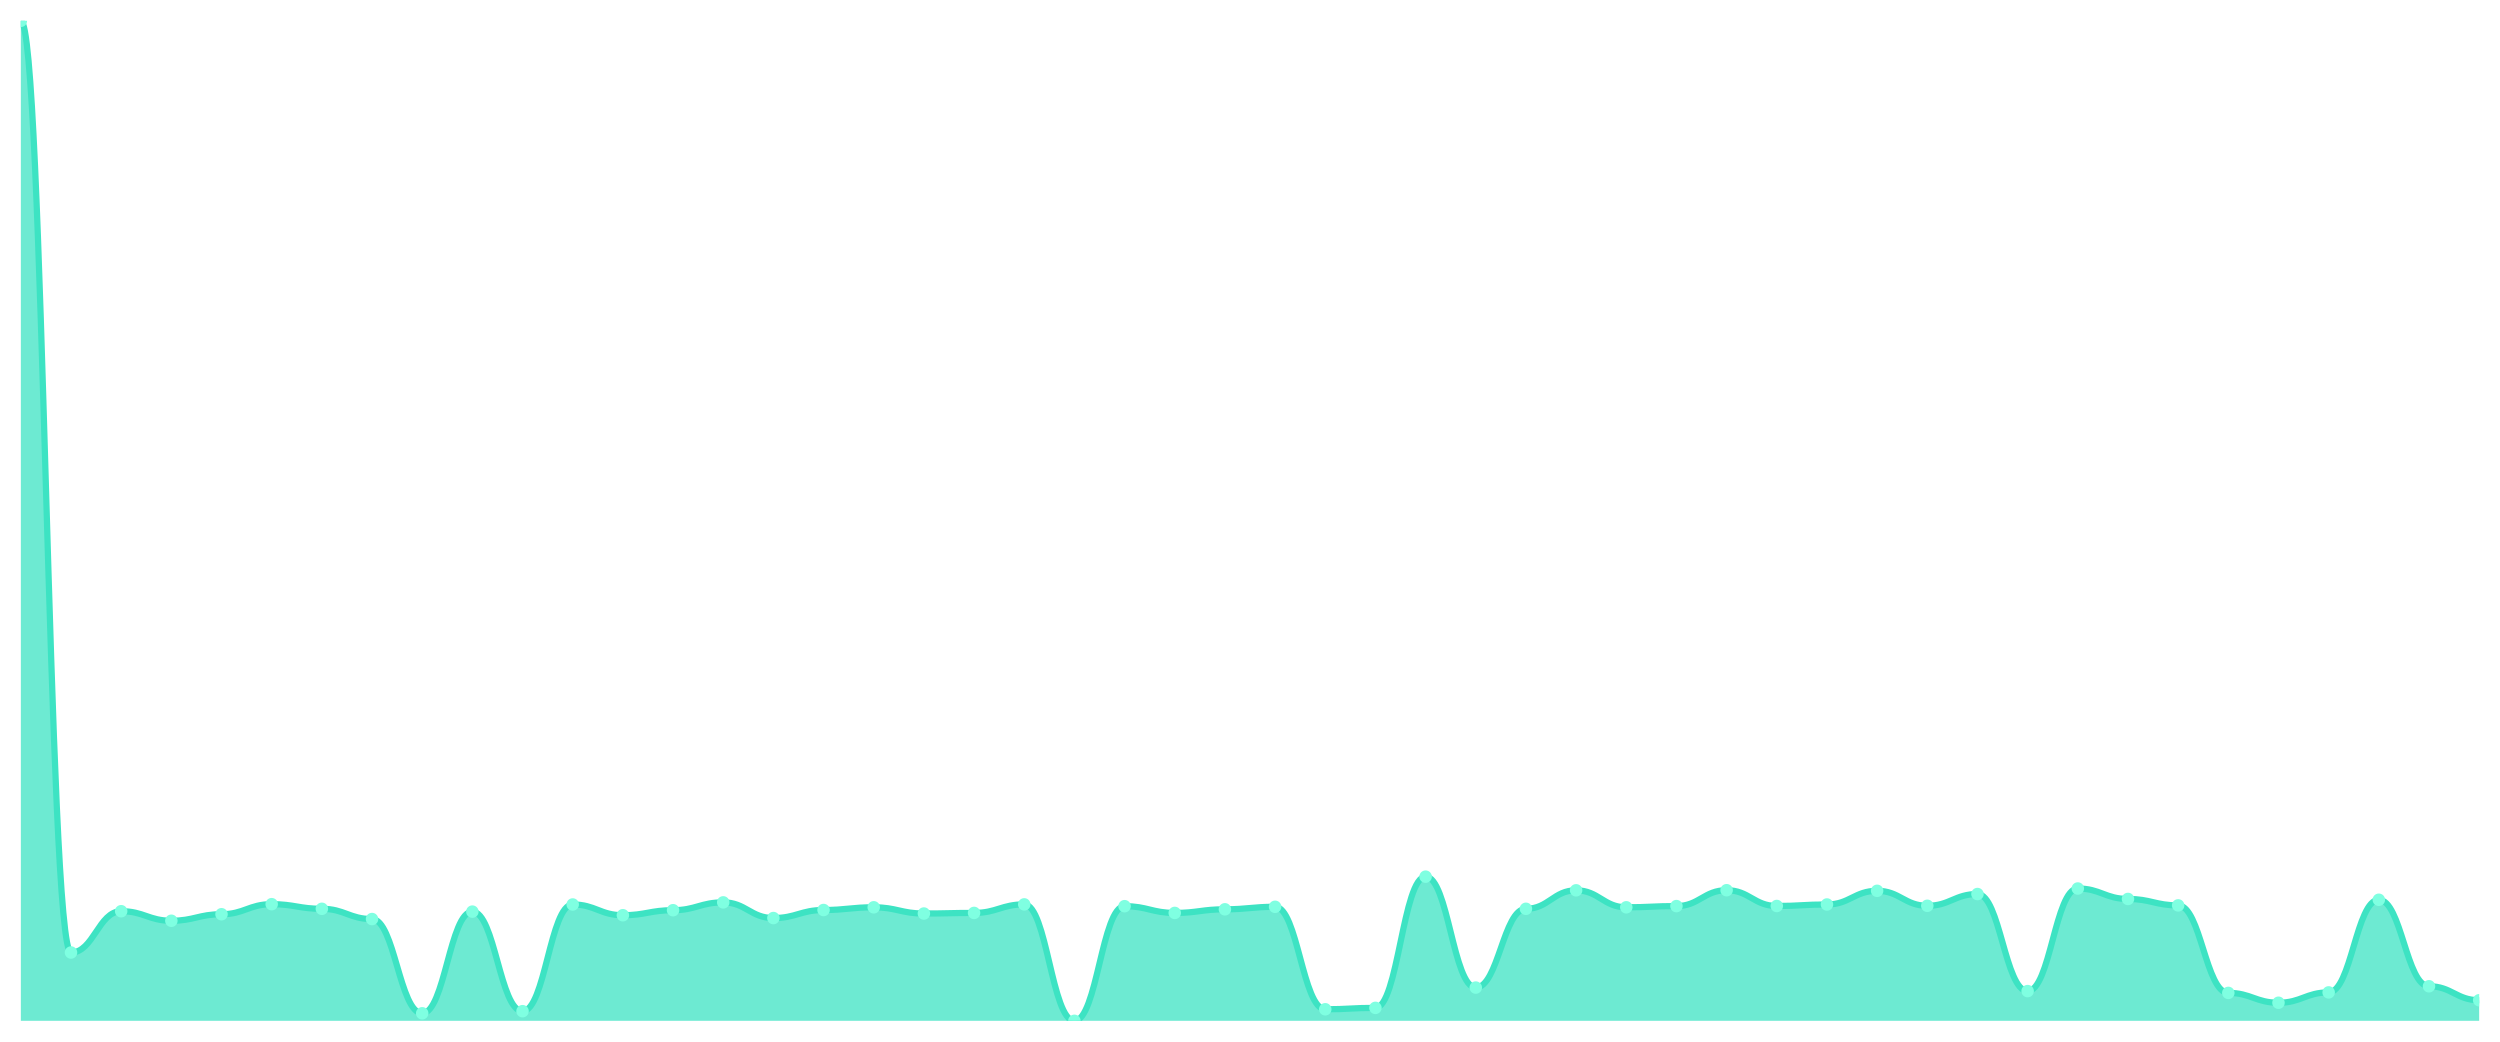
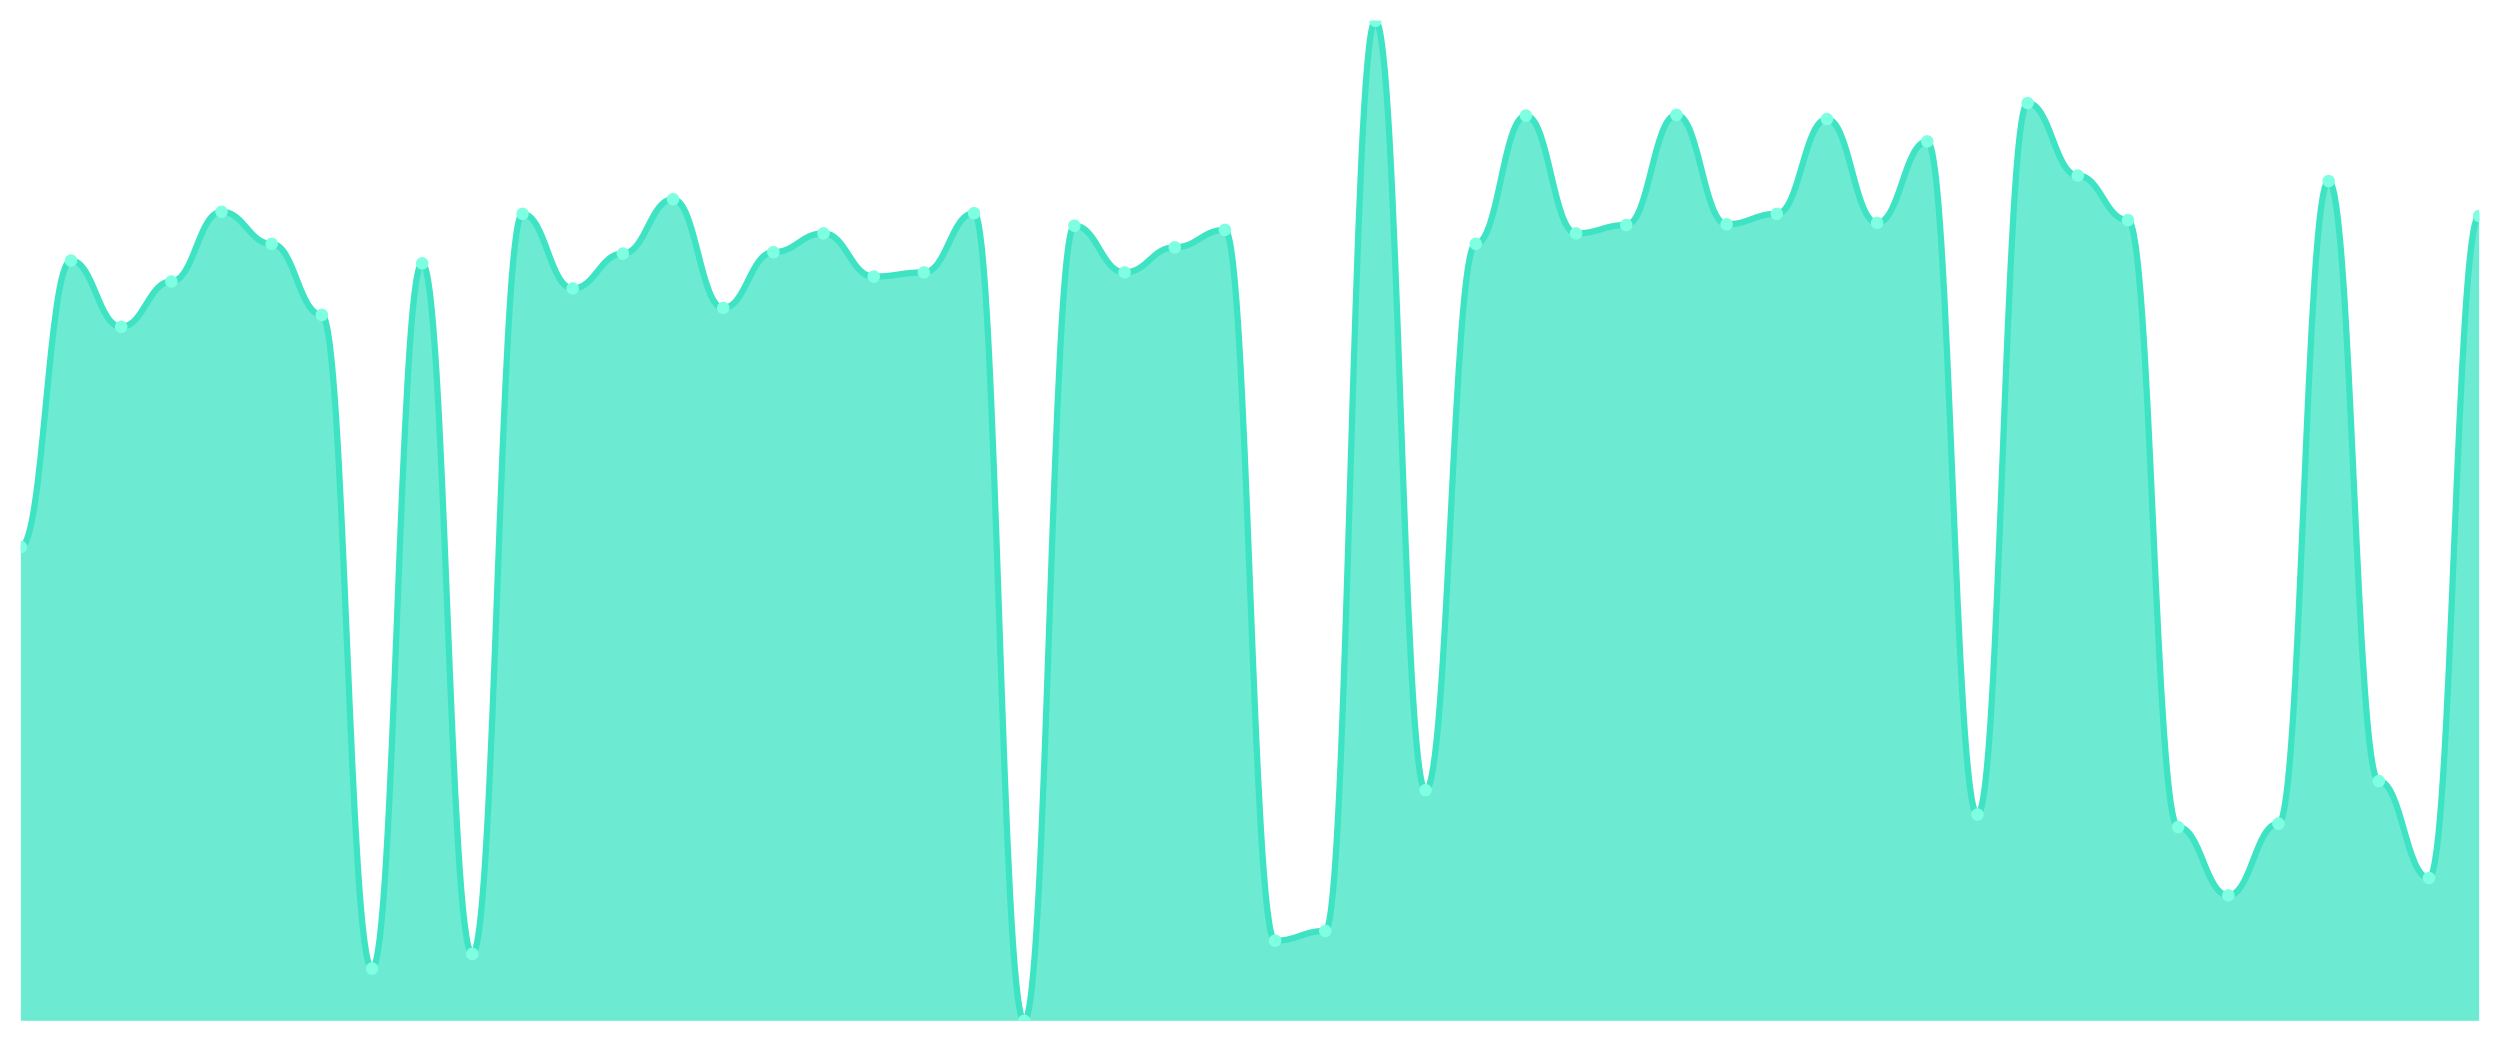
<svg xmlns="http://www.w3.org/2000/svg" viewBox="0 0 1200 500" width="1200" height="500">
  <defs>
    <clipPath id="c">
      <rect x="10" y="10" width="1180" height="480" />
    </clipPath>
  </defs>
  <rect width="1200" height="500" fill="none" />
  <g clip-path="url(#c)">
-     <path d="M 10,490 L 10,10 C 20.837,10 23.245,457.206 34.082,457.206 C 44.918,457.206 47.327,437.385 58.163,437.385 C 69,437.385 71.408,441.966 82.245,441.966 C 93.082,441.966 95.49,438.832 106.327,438.832 C 117.163,438.832 119.571,434.009 130.408,434.009 C 141.245,434.009 143.653,436.227 154.49,436.227 C 165.327,436.227 167.735,441.146 178.571,441.146 C 189.408,441.146 191.816,486.383 202.653,486.383 C 213.49,486.383 215.898,437.578 226.735,437.578 C 237.571,437.578 239.98,485.37 250.816,485.37 C 261.653,485.37 264.061,434.154 274.898,434.154 C 285.735,434.154 288.143,439.314 298.98,439.314 C 309.816,439.314 312.224,436.902 323.061,436.902 C 333.898,436.902 336.306,433.141 347.143,433.141 C 357.98,433.141 360.388,440.664 371.224,440.664 C 382.061,440.664 384.469,436.806 395.306,436.806 C 406.143,436.806 408.551,435.504 419.388,435.504 C 430.224,435.504 432.633,438.494 443.469,438.494 C 454.306,438.494 456.714,438.205 467.551,438.205 C 478.388,438.205 480.796,434.105 491.633,434.105 C 502.469,434.105 504.878,490 515.714,490 C 526.551,490 528.959,434.973 539.796,434.973 C 550.633,434.973 553.041,438.205 563.878,438.205 C 574.714,438.205 577.122,436.468 587.959,436.468 C 598.796,436.468 601.204,435.263 612.041,435.263 C 622.878,435.263 625.286,484.454 636.122,484.454 C 646.959,484.454 649.367,483.779 660.204,483.779 C 671.041,483.779 673.449,420.795 684.286,420.795 C 695.122,420.795 697.531,474.037 708.367,474.037 C 719.204,474.037 721.612,436.227 732.449,436.227 C 743.286,436.227 745.694,427.354 756.531,427.354 C 767.367,427.354 769.776,435.504 780.612,435.504 C 791.449,435.504 793.857,434.925 804.694,434.925 C 815.531,434.925 817.939,427.305 828.776,427.305 C 839.612,427.305 842.02,434.877 852.857,434.877 C 863.694,434.877 866.102,434.154 876.939,434.154 C 887.776,434.154 890.184,427.595 901.02,427.595 C 911.857,427.595 914.265,434.78 925.102,434.78 C 935.939,434.78 938.347,429.138 949.184,429.138 C 960.02,429.138 962.429,475.725 973.265,475.725 C 984.102,475.725 986.51,426.485 997.347,426.485 C 1008.184,426.485 1010.592,431.501 1021.429,431.501 C 1032.265,431.501 1034.673,434.588 1045.51,434.588 C 1056.347,434.588 1058.755,476.593 1069.592,476.593 C 1080.429,476.593 1082.837,481.319 1093.673,481.319 C 1104.51,481.319 1106.918,476.352 1117.755,476.352 C 1128.592,476.352 1131,431.887 1141.837,431.887 C 1152.673,431.887 1155.082,473.41 1165.918,473.41 C 1176.755,473.41 1179.163,480.114 1190,480.114 L 1190,490 Z" fill="rgba(61,227,195,0.75)" />
-     <path d="M 10,10 C 20.837,10 23.245,457.206 34.082,457.206 C 44.918,457.206 47.327,437.385 58.163,437.385 C 69,437.385 71.408,441.966 82.245,441.966 C 93.082,441.966 95.49,438.832 106.327,438.832 C 117.163,438.832 119.571,434.009 130.408,434.009 C 141.245,434.009 143.653,436.227 154.49,436.227 C 165.327,436.227 167.735,441.146 178.571,441.146 C 189.408,441.146 191.816,486.383 202.653,486.383 C 213.49,486.383 215.898,437.578 226.735,437.578 C 237.571,437.578 239.98,485.37 250.816,485.37 C 261.653,485.37 264.061,434.154 274.898,434.154 C 285.735,434.154 288.143,439.314 298.98,439.314 C 309.816,439.314 312.224,436.902 323.061,436.902 C 333.898,436.902 336.306,433.141 347.143,433.141 C 357.98,433.141 360.388,440.664 371.224,440.664 C 382.061,440.664 384.469,436.806 395.306,436.806 C 406.143,436.806 408.551,435.504 419.388,435.504 C 430.224,435.504 432.633,438.494 443.469,438.494 C 454.306,438.494 456.714,438.205 467.551,438.205 C 478.388,438.205 480.796,434.105 491.633,434.105 C 502.469,434.105 504.878,490 515.714,490 C 526.551,490 528.959,434.973 539.796,434.973 C 550.633,434.973 553.041,438.205 563.878,438.205 C 574.714,438.205 577.122,436.468 587.959,436.468 C 598.796,436.468 601.204,435.263 612.041,435.263 C 622.878,435.263 625.286,484.454 636.122,484.454 C 646.959,484.454 649.367,483.779 660.204,483.779 C 671.041,483.779 673.449,420.795 684.286,420.795 C 695.122,420.795 697.531,474.037 708.367,474.037 C 719.204,474.037 721.612,436.227 732.449,436.227 C 743.286,436.227 745.694,427.354 756.531,427.354 C 767.367,427.354 769.776,435.504 780.612,435.504 C 791.449,435.504 793.857,434.925 804.694,434.925 C 815.531,434.925 817.939,427.305 828.776,427.305 C 839.612,427.305 842.02,434.877 852.857,434.877 C 863.694,434.877 866.102,434.154 876.939,434.154 C 887.776,434.154 890.184,427.595 901.02,427.595 C 911.857,427.595 914.265,434.78 925.102,434.78 C 935.939,434.78 938.347,429.138 949.184,429.138 C 960.02,429.138 962.429,475.725 973.265,475.725 C 984.102,475.725 986.51,426.485 997.347,426.485 C 1008.184,426.485 1010.592,431.501 1021.429,431.501 C 1032.265,431.501 1034.673,434.588 1045.51,434.588 C 1056.347,434.588 1058.755,476.593 1069.592,476.593 C 1080.429,476.593 1082.837,481.319 1093.673,481.319 C 1104.51,481.319 1106.918,476.352 1117.755,476.352 C 1128.592,476.352 1131,431.887 1141.837,431.887 C 1152.673,431.887 1155.082,473.41 1165.918,473.41 C 1176.755,473.41 1179.163,480.114 1190,480.114" fill="none" stroke="#3de3c3" stroke-width="3" stroke-linecap="round" stroke-linejoin="round" />
-     <circle cx="10" cy="10" r="3" fill="#7fffe1" />
-     <circle cx="34.082" cy="457.206" r="3" fill="#7fffe1" />
-     <circle cx="58.163" cy="437.385" r="3" fill="#7fffe1" />
-     <circle cx="82.245" cy="441.966" r="3" fill="#7fffe1" />
-     <circle cx="106.327" cy="438.832" r="3" fill="#7fffe1" />
-     <circle cx="130.408" cy="434.009" r="3" fill="#7fffe1" />
-     <circle cx="154.49" cy="436.227" r="3" fill="#7fffe1" />
-     <circle cx="178.571" cy="441.146" r="3" fill="#7fffe1" />
-     <circle cx="202.653" cy="486.383" r="3" fill="#7fffe1" />
-     <circle cx="226.735" cy="437.578" r="3" fill="#7fffe1" />
-     <circle cx="250.816" cy="485.37" r="3" fill="#7fffe1" />
-     <circle cx="274.898" cy="434.154" r="3" fill="#7fffe1" />
-     <circle cx="298.98" cy="439.314" r="3" fill="#7fffe1" />
-     <circle cx="323.061" cy="436.902" r="3" fill="#7fffe1" />
-     <circle cx="347.143" cy="433.141" r="3" fill="#7fffe1" />
-     <circle cx="371.224" cy="440.664" r="3" fill="#7fffe1" />
-     <circle cx="395.306" cy="436.806" r="3" fill="#7fffe1" />
-     <circle cx="419.388" cy="435.504" r="3" fill="#7fffe1" />
-     <circle cx="443.469" cy="438.494" r="3" fill="#7fffe1" />
-     <circle cx="467.551" cy="438.205" r="3" fill="#7fffe1" />
-     <circle cx="491.633" cy="434.105" r="3" fill="#7fffe1" />
-     <circle cx="515.714" cy="490" r="3" fill="#7fffe1" />
-     <circle cx="539.796" cy="434.973" r="3" fill="#7fffe1" />
-     <circle cx="563.878" cy="438.205" r="3" fill="#7fffe1" />
-     <circle cx="587.959" cy="436.468" r="3" fill="#7fffe1" />
-     <circle cx="612.041" cy="435.263" r="3" fill="#7fffe1" />
-     <circle cx="636.122" cy="484.454" r="3" fill="#7fffe1" />
-     <circle cx="660.204" cy="483.779" r="3" fill="#7fffe1" />
-     <circle cx="684.286" cy="420.795" r="3" fill="#7fffe1" />
-     <circle cx="708.367" cy="474.037" r="3" fill="#7fffe1" />
-     <circle cx="732.449" cy="436.227" r="3" fill="#7fffe1" />
-     <circle cx="756.531" cy="427.354" r="3" fill="#7fffe1" />
-     <circle cx="780.612" cy="435.504" r="3" fill="#7fffe1" />
-     <circle cx="804.694" cy="434.925" r="3" fill="#7fffe1" />
-     <circle cx="828.776" cy="427.305" r="3" fill="#7fffe1" />
-     <circle cx="852.857" cy="434.877" r="3" fill="#7fffe1" />
-     <circle cx="876.939" cy="434.154" r="3" fill="#7fffe1" />
-     <circle cx="901.02" cy="427.595" r="3" fill="#7fffe1" />
-     <circle cx="925.102" cy="434.78" r="3" fill="#7fffe1" />
-     <circle cx="949.184" cy="429.138" r="3" fill="#7fffe1" />
-     <circle cx="973.265" cy="475.725" r="3" fill="#7fffe1" />
-     <circle cx="997.347" cy="426.485" r="3" fill="#7fffe1" />
-     <circle cx="1021.429" cy="431.501" r="3" fill="#7fffe1" />
-     <circle cx="1045.51" cy="434.588" r="3" fill="#7fffe1" />
-     <circle cx="1069.592" cy="476.593" r="3" fill="#7fffe1" />
-     <circle cx="1093.673" cy="481.319" r="3" fill="#7fffe1" />
-     <circle cx="1117.755" cy="476.352" r="3" fill="#7fffe1" />
-     <circle cx="1141.837" cy="431.887" r="3" fill="#7fffe1" />
-     <circle cx="1165.918" cy="473.41" r="3" fill="#7fffe1" />
-     <circle cx="1190" cy="480.114" r="3" fill="#7fffe1" />
+     <path d="M 10,490 L 10,262.544 C 20.837,262.544 23.245,125.066 34.082,125.066 C 44.918,125.066 47.327,156.843 58.163,156.843 C 69,156.843 71.408,135.101 82.245,135.101 C 93.082,135.101 95.49,101.652 106.327,101.652 C 117.163,101.652 119.571,117.038 130.408,117.038 C 141.245,117.038 143.653,151.157 154.49,151.157 C 165.327,151.157 167.735,464.913 178.571,464.913 C 189.408,464.913 191.816,126.404 202.653,126.404 C 213.49,126.404 215.898,457.889 226.735,457.889 C 237.571,457.889 239.98,102.655 250.816,102.655 C 261.653,102.655 264.061,138.446 274.898,138.446 C 285.735,138.446 288.143,121.721 298.98,121.721 C 309.816,121.721 312.224,95.631 323.061,95.631 C 333.898,95.631 336.306,147.812 347.143,147.812 C 357.98,147.812 360.388,121.052 371.224,121.052 C 382.061,121.052 384.469,112.021 395.306,112.021 C 406.143,112.021 408.551,132.76 419.388,132.76 C 430.224,132.76 432.633,130.753 443.469,130.753 C 454.306,130.753 456.714,102.321 467.551,102.321 C 478.388,102.321 480.796,490 491.633,490 C 502.469,490 504.878,108.341 515.714,108.341 C 526.551,108.341 528.959,130.753 539.796,130.753 C 550.633,130.753 553.041,118.711 563.878,118.711 C 574.714,118.711 577.122,110.348 587.959,110.348 C 598.796,110.348 601.204,451.533 612.041,451.533 C 622.878,451.533 625.286,446.85 636.122,446.85 C 646.959,446.85 649.367,10 660.204,10 C 671.041,10 673.449,379.282 684.286,379.282 C 695.122,379.282 697.531,117.038 708.367,117.038 C 719.204,117.038 721.612,55.491 732.449,55.491 C 743.286,55.491 745.694,112.021 756.531,112.021 C 767.367,112.021 769.776,108.007 780.612,108.007 C 791.449,108.007 793.857,55.157 804.694,55.157 C 815.531,55.157 817.939,107.672 828.776,107.672 C 839.612,107.672 842.02,102.655 852.857,102.655 C 863.694,102.655 866.102,57.164 876.939,57.164 C 887.776,57.164 890.184,107.003 901.02,107.003 C 911.857,107.003 914.265,67.868 925.102,67.868 C 935.939,67.868 938.347,390.99 949.184,390.99 C 960.02,390.99 962.429,49.47 973.265,49.47 C 984.102,49.47 986.51,84.258 997.347,84.258 C 1008.184,84.258 1010.592,105.666 1021.429,105.666 C 1032.265,105.666 1034.673,397.01 1045.51,397.01 C 1056.347,397.01 1058.755,429.791 1069.592,429.791 C 1080.429,429.791 1082.837,395.338 1093.673,395.338 C 1104.51,395.338 1106.918,86.934 1117.755,86.934 C 1128.592,86.934 1131,374.934 1141.837,374.934 C 1152.673,374.934 1155.082,421.429 1165.918,421.429 C 1176.755,421.429 1179.163,103.659 1190,103.659 L 1190,490 Z" fill="rgba(61,227,195,0.75)" />
+     <path d="M 10,262.544 C 20.837,262.544 23.245,125.066 34.082,125.066 C 44.918,125.066 47.327,156.843 58.163,156.843 C 69,156.843 71.408,135.101 82.245,135.101 C 93.082,135.101 95.49,101.652 106.327,101.652 C 117.163,101.652 119.571,117.038 130.408,117.038 C 141.245,117.038 143.653,151.157 154.49,151.157 C 165.327,151.157 167.735,464.913 178.571,464.913 C 189.408,464.913 191.816,126.404 202.653,126.404 C 213.49,126.404 215.898,457.889 226.735,457.889 C 237.571,457.889 239.98,102.655 250.816,102.655 C 261.653,102.655 264.061,138.446 274.898,138.446 C 285.735,138.446 288.143,121.721 298.98,121.721 C 309.816,121.721 312.224,95.631 323.061,95.631 C 333.898,95.631 336.306,147.812 347.143,147.812 C 357.98,147.812 360.388,121.052 371.224,121.052 C 382.061,121.052 384.469,112.021 395.306,112.021 C 406.143,112.021 408.551,132.76 419.388,132.76 C 430.224,132.76 432.633,130.753 443.469,130.753 C 454.306,130.753 456.714,102.321 467.551,102.321 C 478.388,102.321 480.796,490 491.633,490 C 502.469,490 504.878,108.341 515.714,108.341 C 526.551,108.341 528.959,130.753 539.796,130.753 C 550.633,130.753 553.041,118.711 563.878,118.711 C 574.714,118.711 577.122,110.348 587.959,110.348 C 598.796,110.348 601.204,451.533 612.041,451.533 C 622.878,451.533 625.286,446.85 636.122,446.85 C 646.959,446.85 649.367,10 660.204,10 C 671.041,10 673.449,379.282 684.286,379.282 C 695.122,379.282 697.531,117.038 708.367,117.038 C 719.204,117.038 721.612,55.491 732.449,55.491 C 743.286,55.491 745.694,112.021 756.531,112.021 C 767.367,112.021 769.776,108.007 780.612,108.007 C 791.449,108.007 793.857,55.157 804.694,55.157 C 815.531,55.157 817.939,107.672 828.776,107.672 C 839.612,107.672 842.02,102.655 852.857,102.655 C 863.694,102.655 866.102,57.164 876.939,57.164 C 887.776,57.164 890.184,107.003 901.02,107.003 C 911.857,107.003 914.265,67.868 925.102,67.868 C 935.939,67.868 938.347,390.99 949.184,390.99 C 960.02,390.99 962.429,49.47 973.265,49.47 C 984.102,49.47 986.51,84.258 997.347,84.258 C 1008.184,84.258 1010.592,105.666 1021.429,105.666 C 1032.265,105.666 1034.673,397.01 1045.51,397.01 C 1056.347,397.01 1058.755,429.791 1069.592,429.791 C 1080.429,429.791 1082.837,395.338 1093.673,395.338 C 1104.51,395.338 1106.918,86.934 1117.755,86.934 C 1128.592,86.934 1131,374.934 1141.837,374.934 C 1152.673,374.934 1155.082,421.429 1165.918,421.429 C 1176.755,421.429 1179.163,103.659 1190,103.659" fill="none" stroke="#3de3c3" stroke-width="3" stroke-linecap="round" stroke-linejoin="round" />
+     <circle cx="10" cy="262.544" r="3" fill="#7fffe1" />
+     <circle cx="34.082" cy="125.066" r="3" fill="#7fffe1" />
+     <circle cx="58.163" cy="156.843" r="3" fill="#7fffe1" />
+     <circle cx="82.245" cy="135.101" r="3" fill="#7fffe1" />
+     <circle cx="106.327" cy="101.652" r="3" fill="#7fffe1" />
+     <circle cx="130.408" cy="117.038" r="3" fill="#7fffe1" />
+     <circle cx="154.49" cy="151.157" r="3" fill="#7fffe1" />
+     <circle cx="178.571" cy="464.913" r="3" fill="#7fffe1" />
+     <circle cx="202.653" cy="126.404" r="3" fill="#7fffe1" />
+     <circle cx="226.735" cy="457.889" r="3" fill="#7fffe1" />
+     <circle cx="250.816" cy="102.655" r="3" fill="#7fffe1" />
+     <circle cx="274.898" cy="138.446" r="3" fill="#7fffe1" />
+     <circle cx="298.98" cy="121.721" r="3" fill="#7fffe1" />
+     <circle cx="323.061" cy="95.631" r="3" fill="#7fffe1" />
+     <circle cx="347.143" cy="147.812" r="3" fill="#7fffe1" />
+     <circle cx="371.224" cy="121.052" r="3" fill="#7fffe1" />
+     <circle cx="395.306" cy="112.021" r="3" fill="#7fffe1" />
+     <circle cx="419.388" cy="132.76" r="3" fill="#7fffe1" />
+     <circle cx="443.469" cy="130.753" r="3" fill="#7fffe1" />
+     <circle cx="467.551" cy="102.321" r="3" fill="#7fffe1" />
+     <circle cx="491.633" cy="490" r="3" fill="#7fffe1" />
+     <circle cx="515.714" cy="108.341" r="3" fill="#7fffe1" />
+     <circle cx="539.796" cy="130.753" r="3" fill="#7fffe1" />
+     <circle cx="563.878" cy="118.711" r="3" fill="#7fffe1" />
+     <circle cx="587.959" cy="110.348" r="3" fill="#7fffe1" />
+     <circle cx="612.041" cy="451.533" r="3" fill="#7fffe1" />
+     <circle cx="636.122" cy="446.85" r="3" fill="#7fffe1" />
+     <circle cx="660.204" cy="10" r="3" fill="#7fffe1" />
+     <circle cx="684.286" cy="379.282" r="3" fill="#7fffe1" />
+     <circle cx="708.367" cy="117.038" r="3" fill="#7fffe1" />
+     <circle cx="732.449" cy="55.491" r="3" fill="#7fffe1" />
+     <circle cx="756.531" cy="112.021" r="3" fill="#7fffe1" />
+     <circle cx="780.612" cy="108.007" r="3" fill="#7fffe1" />
+     <circle cx="804.694" cy="55.157" r="3" fill="#7fffe1" />
+     <circle cx="828.776" cy="107.672" r="3" fill="#7fffe1" />
+     <circle cx="852.857" cy="102.655" r="3" fill="#7fffe1" />
+     <circle cx="876.939" cy="57.164" r="3" fill="#7fffe1" />
+     <circle cx="901.02" cy="107.003" r="3" fill="#7fffe1" />
+     <circle cx="925.102" cy="67.868" r="3" fill="#7fffe1" />
+     <circle cx="949.184" cy="390.99" r="3" fill="#7fffe1" />
+     <circle cx="973.265" cy="49.47" r="3" fill="#7fffe1" />
+     <circle cx="997.347" cy="84.258" r="3" fill="#7fffe1" />
+     <circle cx="1021.429" cy="105.666" r="3" fill="#7fffe1" />
+     <circle cx="1045.51" cy="397.01" r="3" fill="#7fffe1" />
+     <circle cx="1069.592" cy="429.791" r="3" fill="#7fffe1" />
+     <circle cx="1093.673" cy="395.338" r="3" fill="#7fffe1" />
+     <circle cx="1117.755" cy="86.934" r="3" fill="#7fffe1" />
+     <circle cx="1141.837" cy="374.934" r="3" fill="#7fffe1" />
+     <circle cx="1165.918" cy="421.429" r="3" fill="#7fffe1" />
+     <circle cx="1190" cy="103.659" r="3" fill="#7fffe1" />
  </g>
</svg>
